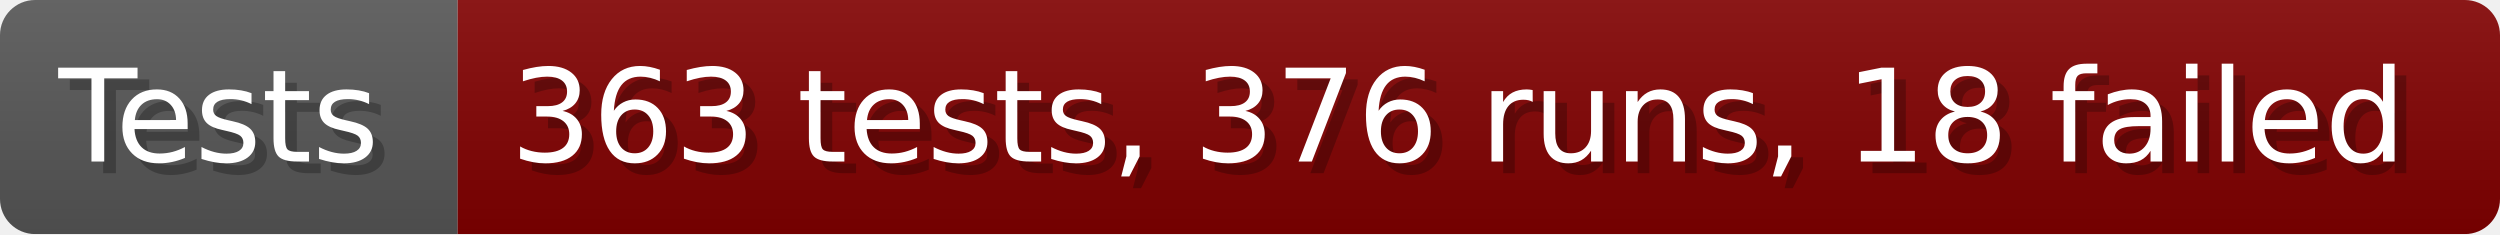
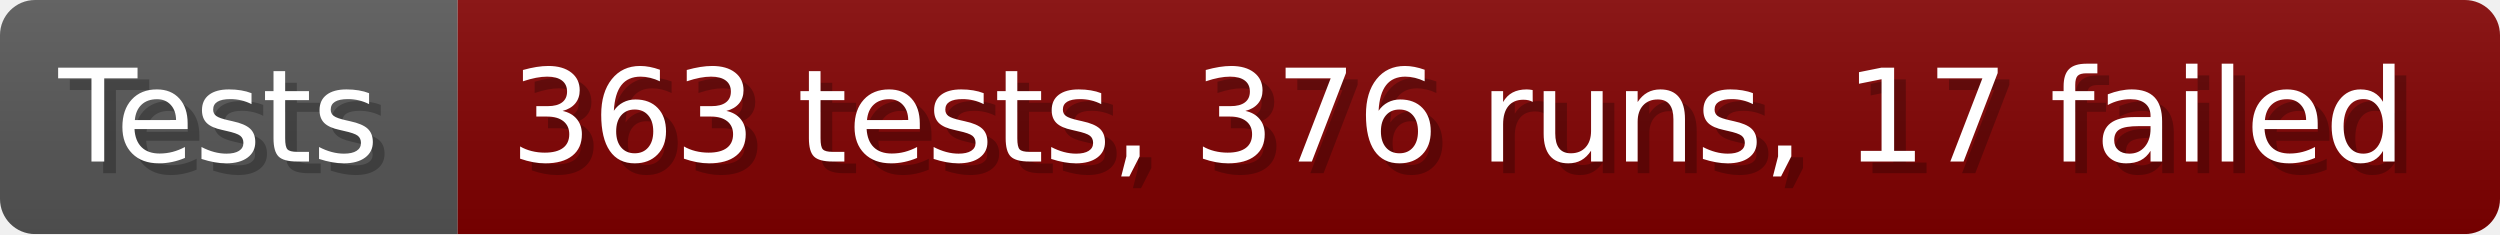
- <svg xmlns="http://www.w3.org/2000/svg" width="213.6" height="20" viewBox="0 0 2136 200" role="img" aria-label="Tests: 363 tests, 376 runs, 18 failed">
+ <svg xmlns="http://www.w3.org/2000/svg" width="213.6" height="20" viewBox="0 0 2136 200" role="img" aria-label="Tests: 363 tests, 376 runs, 17 failed">
  <linearGradient id="a" x2="0" y2="100%">
    <stop offset="0" stop-opacity=".1" stop-color="#EEE" />
    <stop offset="1" stop-opacity=".1" />
  </linearGradient>
  <mask id="m">
    <rect width="2136" height="200" rx="30" fill="#FFF" />
  </mask>
  <g mask="url(#m)">
    <rect width="391" height="200" fill="#555" />
    <rect width="1745" height="200" fill="#800000" x="391" />
    <rect width="2136" height="200" fill="url(#a)" />
  </g>
  <g aria-hidden="true" fill="#fff" text-anchor="start" font-family="Verdana,DejaVu Sans,sans-serif" font-size="110">
    <text x="60" y="148" textLength="291" fill="#000" opacity="0.25">Tests</text>
    <text x="50" y="138" textLength="291">Tests</text>
-     <text x="446" y="148" textLength="1645" fill="#000" opacity="0.25">363 tests, 376 runs, 18 failed</text>
-     <text x="436" y="138" textLength="1645">363 tests, 376 runs, 18 failed</text>
+     <text x="446" y="148" textLength="1645" fill="#000" opacity="0.25">363 tests, 376 runs, 17 failed</text>
+     <text x="436" y="138" textLength="1645">363 tests, 376 runs, 17 failed</text>
  </g>
</svg>
